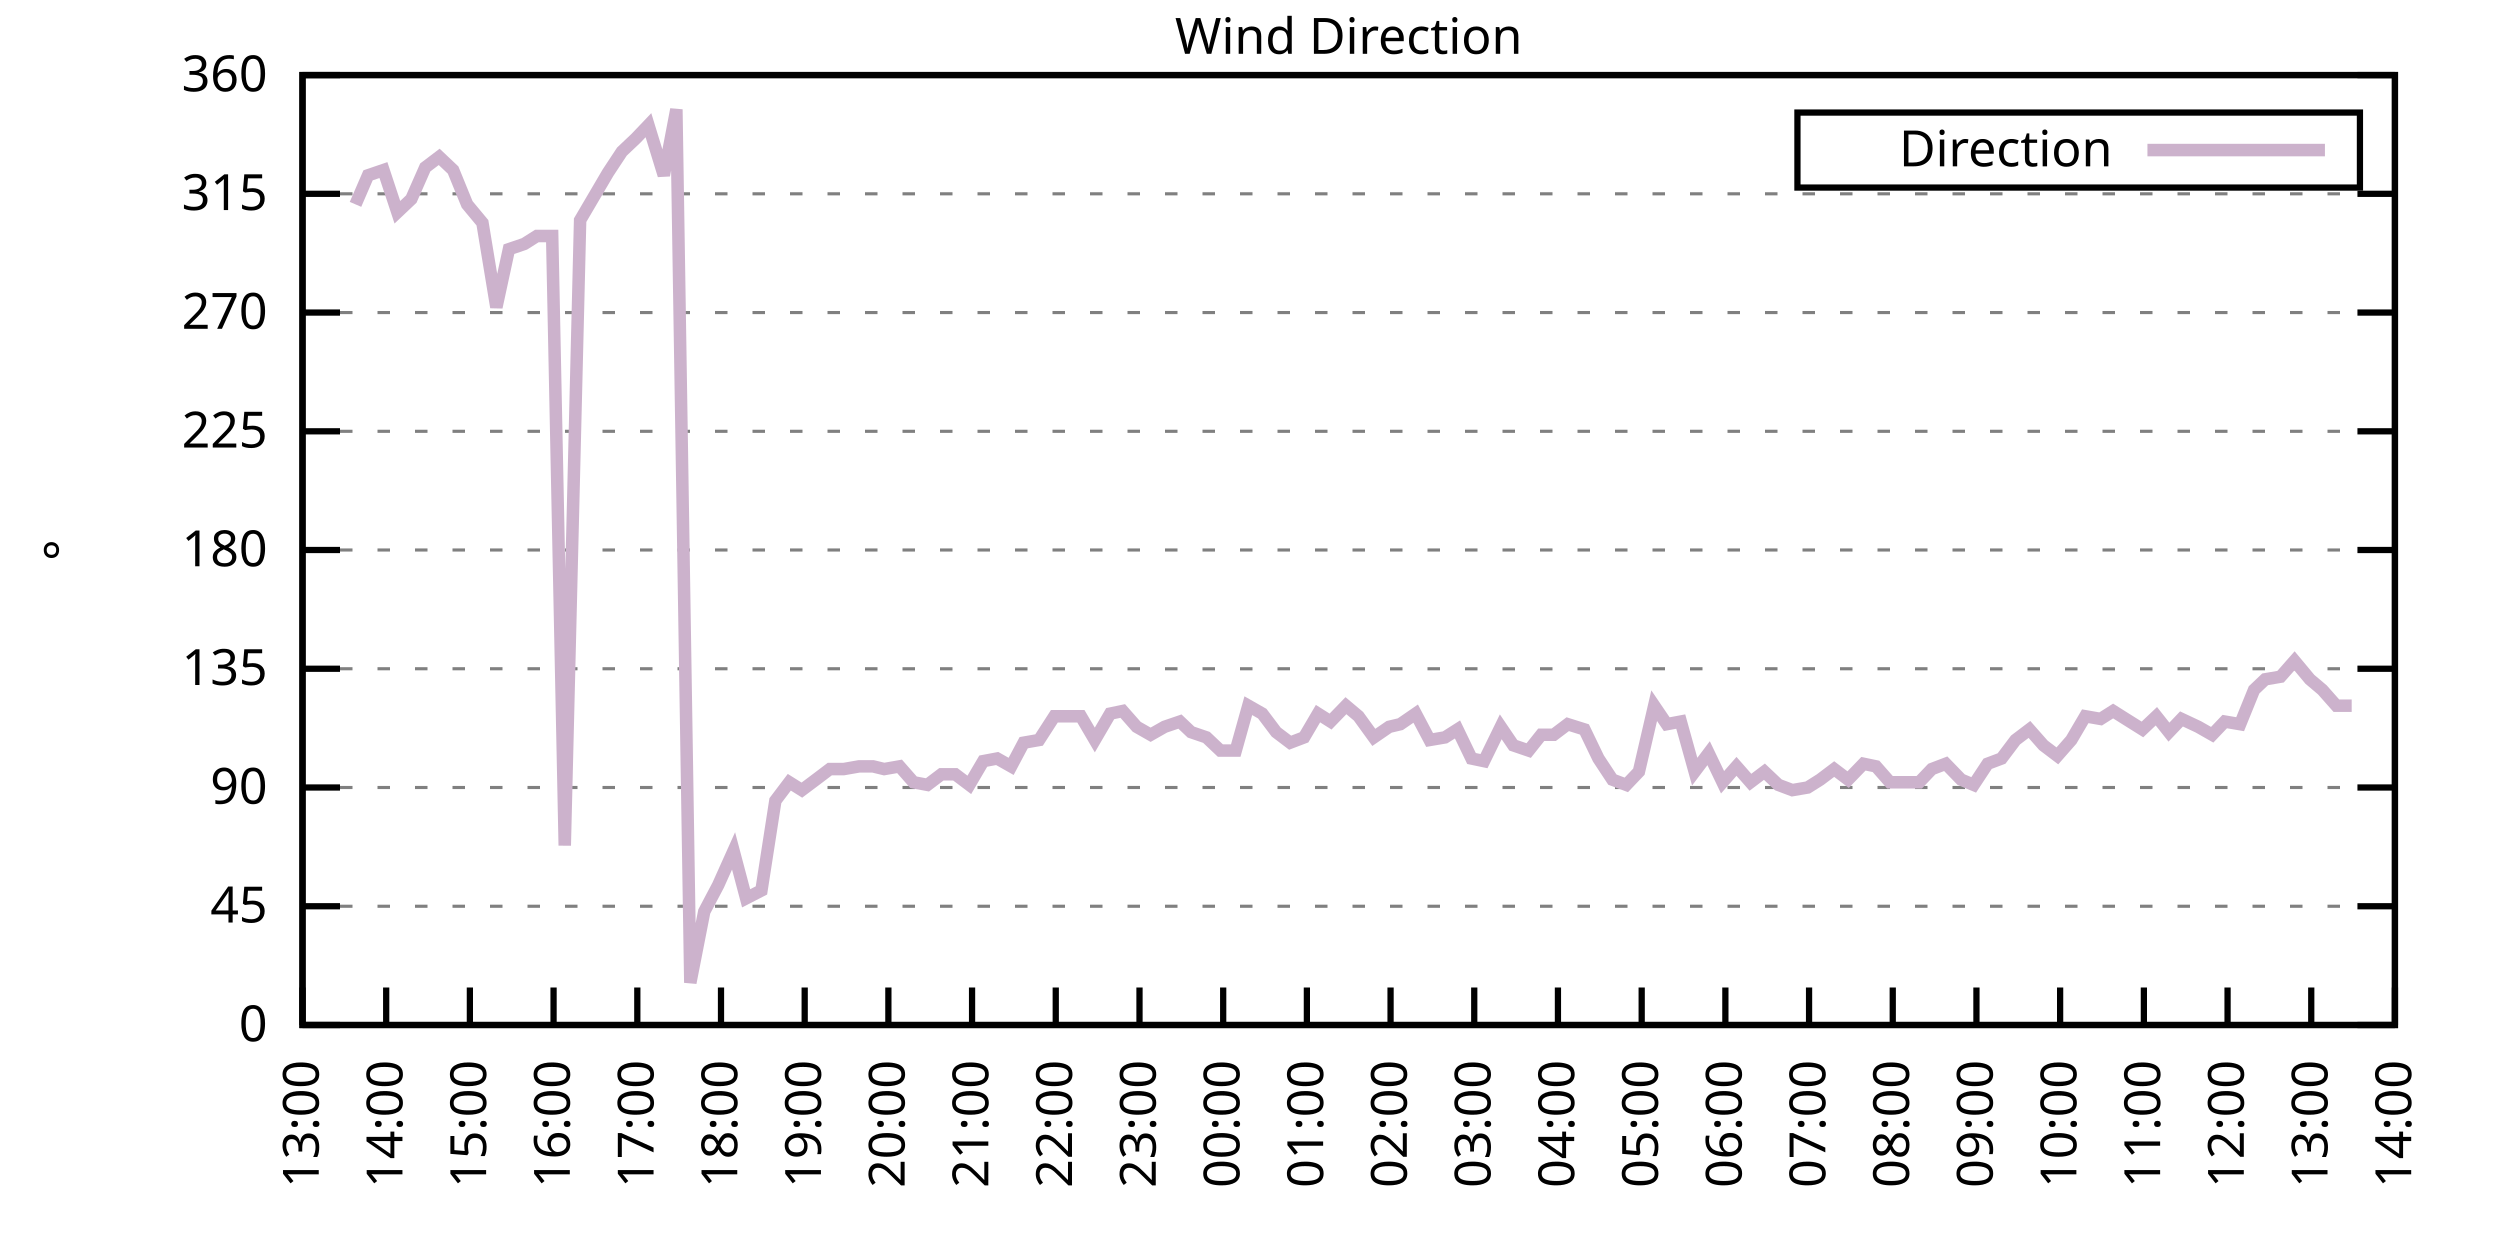
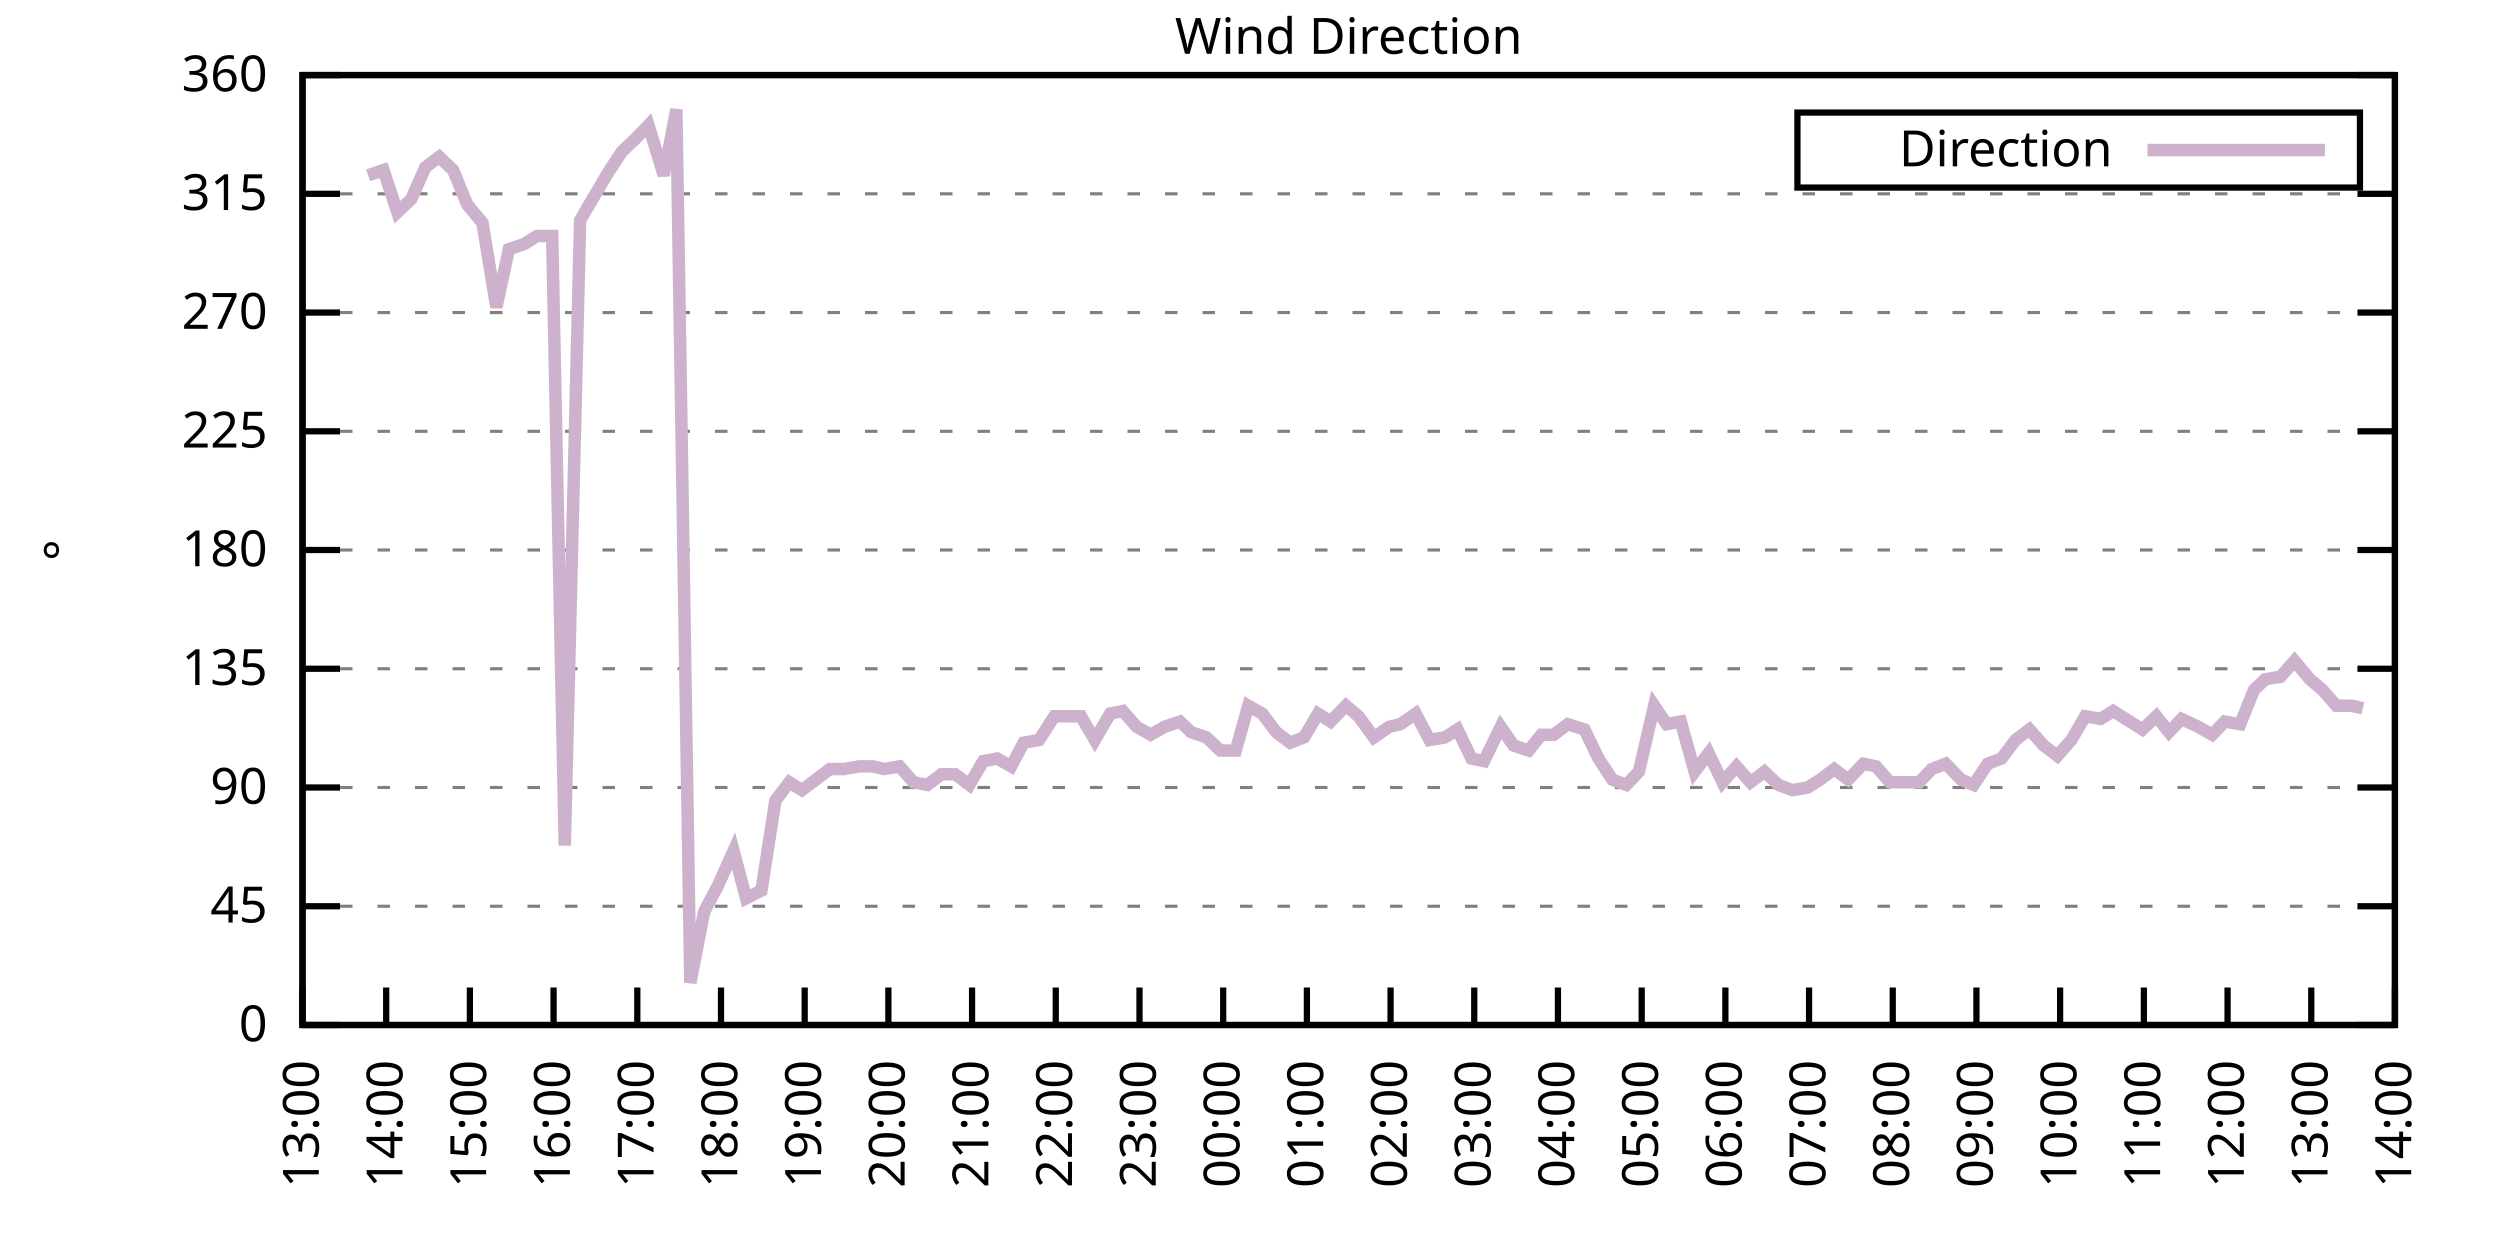
<svg xmlns="http://www.w3.org/2000/svg" xmlns:xlink="http://www.w3.org/1999/xlink" width="400" height="200" viewBox="0 0 400 200">
  <g id="gnuplot_canvas">
    <rect x="0" y="0" width="400" height="200" fill="none" />
    <defs>
      <circle id="gpDot" r="0.5" stroke-width="0.5" stroke="currentColor" />
      <path id="gpPt0" stroke-width="0.333" stroke="currentColor" d="M-1,0 h2 M0,-1 v2" />
      <path id="gpPt1" stroke-width="0.333" stroke="currentColor" d="M-1,-1 L1,1 M1,-1 L-1,1" />
      <path id="gpPt2" stroke-width="0.333" stroke="currentColor" d="M-1,0 L1,0 M0,-1 L0,1 M-1,-1 L1,1 M-1,1 L1,-1" />
      <rect id="gpPt3" stroke-width="0.333" stroke="currentColor" x="-1" y="-1" width="2" height="2" />
      <rect id="gpPt4" stroke-width="0.333" stroke="currentColor" fill="currentColor" x="-1" y="-1" width="2" height="2" />
      <circle id="gpPt5" stroke-width="0.333" stroke="currentColor" cx="0" cy="0" r="1" />
      <use xlink:href="#gpPt5" id="gpPt6" fill="currentColor" stroke="none" />
      <path id="gpPt7" stroke-width="0.333" stroke="currentColor" d="M0,-1.33 L-1.33,0.67 L1.33,0.67 z" />
      <use xlink:href="#gpPt7" id="gpPt8" fill="currentColor" stroke="none" />
      <use xlink:href="#gpPt7" id="gpPt9" stroke="currentColor" transform="rotate(180)" />
      <use xlink:href="#gpPt9" id="gpPt10" fill="currentColor" stroke="none" />
      <use xlink:href="#gpPt3" id="gpPt11" stroke="currentColor" transform="rotate(45)" />
      <use xlink:href="#gpPt11" id="gpPt12" fill="currentColor" stroke="none" />
      <path id="gpPt13" stroke-width="0.333" stroke="currentColor" d="M0,1.330 L1.265,0.411 L0.782,-1.067 L-0.782,-1.076 L-1.265,0.411 z" />
      <use xlink:href="#gpPt13" id="gpPt14" fill="currentColor" stroke="none" />
      <filter id="textbox" filterUnits="objectBoundingBox" x="0" y="0" height="1" width="1">
        <feFlood flood-color="white" flood-opacity="1" result="bgnd" />
        <feComposite in="SourceGraphic" in2="bgnd" operator="atop" />
      </filter>
      <filter id="greybox" filterUnits="objectBoundingBox" x="0" y="0" height="1" width="1">
        <feFlood flood-color="lightgrey" flood-opacity="1" result="grey" />
        <feComposite in="SourceGraphic" in2="grey" operator="atop" />
      </filter>
    </defs>
    <g fill="none" color="white" stroke="currentColor" stroke-width="1.00" stroke-linecap="butt" stroke-linejoin="miter">
</g>
    <g fill="none" color="black" stroke="currentColor" stroke-width="1.00" stroke-linecap="butt" stroke-linejoin="miter">
      <g stroke="none" shape-rendering="crispEdges">
        <polygon fill="rgb(255, 255, 255)" points="48.40,164.00 383.18,164.00 383.18,12.02 48.40,12.02 " />
      </g>
    </g>
    <g fill="none" color="black" stroke="currentColor" stroke-width="1.00" stroke-linecap="butt" stroke-linejoin="miter">
</g>
    <g fill="none" color="black" stroke="black" stroke-width="0.50" stroke-linecap="butt" stroke-linejoin="miter">
</g>
    <g fill="none" color="gray" stroke="currentColor" stroke-width="0.50" stroke-linecap="butt" stroke-linejoin="miter">
      <path stroke="gray" stroke-dasharray="2,4" class="gridline" d="M48.40,164.00 L383.19,164.00  " />
    </g>
    <g fill="none" color="gray" stroke="gray" stroke-width="1.00" stroke-linecap="butt" stroke-linejoin="miter">
</g>
    <g fill="none" color="black" stroke="currentColor" stroke-width="1.00" stroke-linecap="butt" stroke-linejoin="miter">
      <path stroke="black" d="M48.40,164.00 L54.40,164.00 M383.19,164.00 L377.19,164.00  " />
      <g transform="translate(42.80,166.60)" stroke="none" fill="black" font-family="Sans" font-size="8.00" text-anchor="end">
        <text>
          <tspan font-family="Sans"> 0</tspan>
        </text>
      </g>
    </g>
    <g fill="none" color="black" stroke="currentColor" stroke-width="1.00" stroke-linecap="butt" stroke-linejoin="miter">
</g>
    <g fill="none" color="black" stroke="black" stroke-width="0.50" stroke-linecap="butt" stroke-linejoin="miter">
</g>
    <g fill="none" color="gray" stroke="currentColor" stroke-width="0.50" stroke-linecap="butt" stroke-linejoin="miter">
      <path stroke="gray" stroke-dasharray="2,4" class="gridline" d="M48.40,145.00 L383.19,145.00  " />
    </g>
    <g fill="none" color="gray" stroke="gray" stroke-width="1.00" stroke-linecap="butt" stroke-linejoin="miter">
</g>
    <g fill="none" color="black" stroke="currentColor" stroke-width="1.00" stroke-linecap="butt" stroke-linejoin="miter">
      <path stroke="black" d="M48.40,145.00 L54.40,145.00 M383.19,145.00 L377.19,145.00  " />
      <g transform="translate(42.80,147.60)" stroke="none" fill="black" font-family="Sans" font-size="8.00" text-anchor="end">
        <text>
          <tspan font-family="Sans"> 45</tspan>
        </text>
      </g>
    </g>
    <g fill="none" color="black" stroke="currentColor" stroke-width="1.00" stroke-linecap="butt" stroke-linejoin="miter">
</g>
    <g fill="none" color="black" stroke="black" stroke-width="0.50" stroke-linecap="butt" stroke-linejoin="miter">
</g>
    <g fill="none" color="gray" stroke="currentColor" stroke-width="0.50" stroke-linecap="butt" stroke-linejoin="miter">
      <path stroke="gray" stroke-dasharray="2,4" class="gridline" d="M48.40,126.00 L383.19,126.00  " />
    </g>
    <g fill="none" color="gray" stroke="gray" stroke-width="1.00" stroke-linecap="butt" stroke-linejoin="miter">
</g>
    <g fill="none" color="black" stroke="currentColor" stroke-width="1.00" stroke-linecap="butt" stroke-linejoin="miter">
      <path stroke="black" d="M48.40,126.00 L54.40,126.00 M383.19,126.00 L377.19,126.00  " />
      <g transform="translate(42.80,128.60)" stroke="none" fill="black" font-family="Sans" font-size="8.00" text-anchor="end">
        <text>
          <tspan font-family="Sans"> 90</tspan>
        </text>
      </g>
    </g>
    <g fill="none" color="black" stroke="currentColor" stroke-width="1.00" stroke-linecap="butt" stroke-linejoin="miter">
</g>
    <g fill="none" color="black" stroke="black" stroke-width="0.50" stroke-linecap="butt" stroke-linejoin="miter">
</g>
    <g fill="none" color="gray" stroke="currentColor" stroke-width="0.50" stroke-linecap="butt" stroke-linejoin="miter">
      <path stroke="gray" stroke-dasharray="2,4" class="gridline" d="M48.40,107.00 L383.19,107.00  " />
    </g>
    <g fill="none" color="gray" stroke="gray" stroke-width="1.00" stroke-linecap="butt" stroke-linejoin="miter">
</g>
    <g fill="none" color="black" stroke="currentColor" stroke-width="1.00" stroke-linecap="butt" stroke-linejoin="miter">
      <path stroke="black" d="M48.40,107.00 L54.40,107.00 M383.19,107.00 L377.19,107.00  " />
      <g transform="translate(42.80,109.60)" stroke="none" fill="black" font-family="Sans" font-size="8.00" text-anchor="end">
        <text>
          <tspan font-family="Sans"> 135</tspan>
        </text>
      </g>
    </g>
    <g fill="none" color="black" stroke="currentColor" stroke-width="1.00" stroke-linecap="butt" stroke-linejoin="miter">
</g>
    <g fill="none" color="black" stroke="black" stroke-width="0.50" stroke-linecap="butt" stroke-linejoin="miter">
</g>
    <g fill="none" color="gray" stroke="currentColor" stroke-width="0.50" stroke-linecap="butt" stroke-linejoin="miter">
      <path stroke="gray" stroke-dasharray="2,4" class="gridline" d="M48.40,88.00 L383.19,88.00  " />
    </g>
    <g fill="none" color="gray" stroke="gray" stroke-width="1.00" stroke-linecap="butt" stroke-linejoin="miter">
</g>
    <g fill="none" color="black" stroke="currentColor" stroke-width="1.00" stroke-linecap="butt" stroke-linejoin="miter">
      <path stroke="black" d="M48.40,88.00 L54.40,88.00 M383.19,88.00 L377.19,88.00  " />
      <g transform="translate(42.80,90.60)" stroke="none" fill="black" font-family="Sans" font-size="8.00" text-anchor="end">
        <text>
          <tspan font-family="Sans"> 180</tspan>
        </text>
      </g>
    </g>
    <g fill="none" color="black" stroke="currentColor" stroke-width="1.00" stroke-linecap="butt" stroke-linejoin="miter">
</g>
    <g fill="none" color="black" stroke="black" stroke-width="0.50" stroke-linecap="butt" stroke-linejoin="miter">
</g>
    <g fill="none" color="gray" stroke="currentColor" stroke-width="0.50" stroke-linecap="butt" stroke-linejoin="miter">
      <path stroke="gray" stroke-dasharray="2,4" class="gridline" d="M48.40,69.01 L383.19,69.01  " />
    </g>
    <g fill="none" color="gray" stroke="gray" stroke-width="1.00" stroke-linecap="butt" stroke-linejoin="miter">
</g>
    <g fill="none" color="black" stroke="currentColor" stroke-width="1.00" stroke-linecap="butt" stroke-linejoin="miter">
      <path stroke="black" d="M48.40,69.01 L54.40,69.01 M383.19,69.01 L377.19,69.01  " />
      <g transform="translate(42.80,71.61)" stroke="none" fill="black" font-family="Sans" font-size="8.00" text-anchor="end">
        <text>
          <tspan font-family="Sans"> 225</tspan>
        </text>
      </g>
    </g>
    <g fill="none" color="black" stroke="currentColor" stroke-width="1.00" stroke-linecap="butt" stroke-linejoin="miter">
</g>
    <g fill="none" color="black" stroke="black" stroke-width="0.50" stroke-linecap="butt" stroke-linejoin="miter">
</g>
    <g fill="none" color="gray" stroke="currentColor" stroke-width="0.50" stroke-linecap="butt" stroke-linejoin="miter">
      <path stroke="gray" stroke-dasharray="2,4" class="gridline" d="M48.40,50.01 L383.19,50.01  " />
    </g>
    <g fill="none" color="gray" stroke="gray" stroke-width="1.00" stroke-linecap="butt" stroke-linejoin="miter">
</g>
    <g fill="none" color="black" stroke="currentColor" stroke-width="1.00" stroke-linecap="butt" stroke-linejoin="miter">
      <path stroke="black" d="M48.40,50.01 L54.40,50.01 M383.19,50.01 L377.19,50.01  " />
      <g transform="translate(42.80,52.61)" stroke="none" fill="black" font-family="Sans" font-size="8.00" text-anchor="end">
        <text>
          <tspan font-family="Sans"> 270</tspan>
        </text>
      </g>
    </g>
    <g fill="none" color="black" stroke="currentColor" stroke-width="1.00" stroke-linecap="butt" stroke-linejoin="miter">
</g>
    <g fill="none" color="black" stroke="black" stroke-width="0.50" stroke-linecap="butt" stroke-linejoin="miter">
</g>
    <g fill="none" color="gray" stroke="currentColor" stroke-width="0.50" stroke-linecap="butt" stroke-linejoin="miter">
      <path stroke="gray" stroke-dasharray="2,4" class="gridline" d="M48.40,31.01 L383.19,31.01  " />
    </g>
    <g fill="none" color="gray" stroke="gray" stroke-width="1.00" stroke-linecap="butt" stroke-linejoin="miter">
</g>
    <g fill="none" color="black" stroke="currentColor" stroke-width="1.00" stroke-linecap="butt" stroke-linejoin="miter">
      <path stroke="black" d="M48.40,31.01 L54.40,31.01 M383.19,31.01 L377.19,31.01  " />
      <g transform="translate(42.80,33.61)" stroke="none" fill="black" font-family="Sans" font-size="8.00" text-anchor="end">
        <text>
          <tspan font-family="Sans"> 315</tspan>
        </text>
      </g>
    </g>
    <g fill="none" color="black" stroke="currentColor" stroke-width="1.00" stroke-linecap="butt" stroke-linejoin="miter">
</g>
    <g fill="none" color="black" stroke="black" stroke-width="0.50" stroke-linecap="butt" stroke-linejoin="miter">
</g>
    <g fill="none" color="gray" stroke="currentColor" stroke-width="0.50" stroke-linecap="butt" stroke-linejoin="miter">
      <path stroke="gray" stroke-dasharray="2,4" class="gridline" d="M48.40,12.01 L383.19,12.01  " />
    </g>
    <g fill="none" color="gray" stroke="gray" stroke-width="1.00" stroke-linecap="butt" stroke-linejoin="miter">
</g>
    <g fill="none" color="black" stroke="currentColor" stroke-width="1.00" stroke-linecap="butt" stroke-linejoin="miter">
      <path stroke="black" d="M48.40,12.01 L54.40,12.01 M383.19,12.01 L377.19,12.01  " />
      <g transform="translate(42.80,14.61)" stroke="none" fill="black" font-family="Sans" font-size="8.00" text-anchor="end">
        <text>
          <tspan font-family="Sans"> 360</tspan>
        </text>
      </g>
    </g>
    <g fill="none" color="black" stroke="currentColor" stroke-width="1.00" stroke-linecap="butt" stroke-linejoin="miter">
      <path stroke="black" d="M48.40,164.00 L48.40,158.00  " />
      <g transform="translate(51.00,169.60) rotate(270.00)" stroke="none" fill="black" font-family="Sans" font-size="8.00" text-anchor="end">
        <text>
          <tspan font-family="Sans">13:00</tspan>
        </text>
      </g>
    </g>
    <g fill="none" color="black" stroke="currentColor" stroke-width="1.00" stroke-linecap="butt" stroke-linejoin="miter">
      <path stroke="black" d="M61.79,164.00 L61.79,158.00  " />
      <g transform="translate(64.39,169.60) rotate(270.00)" stroke="none" fill="black" font-family="Sans" font-size="8.00" text-anchor="end">
        <text>
          <tspan font-family="Sans">14:00</tspan>
        </text>
      </g>
    </g>
    <g fill="none" color="black" stroke="currentColor" stroke-width="1.00" stroke-linecap="butt" stroke-linejoin="miter">
      <path stroke="black" d="M75.18,164.00 L75.18,158.00  " />
      <g transform="translate(77.78,169.60) rotate(270.00)" stroke="none" fill="black" font-family="Sans" font-size="8.00" text-anchor="end">
        <text>
          <tspan font-family="Sans">15:00</tspan>
        </text>
      </g>
    </g>
    <g fill="none" color="black" stroke="currentColor" stroke-width="1.00" stroke-linecap="butt" stroke-linejoin="miter">
      <path stroke="black" d="M88.57,164.00 L88.57,158.00  " />
      <g transform="translate(91.17,169.60) rotate(270.00)" stroke="none" fill="black" font-family="Sans" font-size="8.00" text-anchor="end">
        <text>
          <tspan font-family="Sans">16:00</tspan>
        </text>
      </g>
    </g>
    <g fill="none" color="black" stroke="currentColor" stroke-width="1.00" stroke-linecap="butt" stroke-linejoin="miter">
      <path stroke="black" d="M101.97,164.00 L101.97,158.00  " />
      <g transform="translate(104.57,169.60) rotate(270.00)" stroke="none" fill="black" font-family="Sans" font-size="8.00" text-anchor="end">
        <text>
          <tspan font-family="Sans">17:00</tspan>
        </text>
      </g>
    </g>
    <g fill="none" color="black" stroke="currentColor" stroke-width="1.00" stroke-linecap="butt" stroke-linejoin="miter">
      <path stroke="black" d="M115.36,164.00 L115.36,158.00  " />
      <g transform="translate(117.96,169.60) rotate(270.00)" stroke="none" fill="black" font-family="Sans" font-size="8.00" text-anchor="end">
        <text>
          <tspan font-family="Sans">18:00</tspan>
        </text>
      </g>
    </g>
    <g fill="none" color="black" stroke="currentColor" stroke-width="1.00" stroke-linecap="butt" stroke-linejoin="miter">
      <path stroke="black" d="M128.75,164.00 L128.75,158.00  " />
      <g transform="translate(131.35,169.60) rotate(270.00)" stroke="none" fill="black" font-family="Sans" font-size="8.00" text-anchor="end">
        <text>
          <tspan font-family="Sans">19:00</tspan>
        </text>
      </g>
    </g>
    <g fill="none" color="black" stroke="currentColor" stroke-width="1.00" stroke-linecap="butt" stroke-linejoin="miter">
      <path stroke="black" d="M142.14,164.00 L142.14,158.00  " />
      <g transform="translate(144.74,169.60) rotate(270.00)" stroke="none" fill="black" font-family="Sans" font-size="8.00" text-anchor="end">
        <text>
          <tspan font-family="Sans">20:00</tspan>
        </text>
      </g>
    </g>
    <g fill="none" color="black" stroke="currentColor" stroke-width="1.00" stroke-linecap="butt" stroke-linejoin="miter">
      <path stroke="black" d="M155.53,164.00 L155.53,158.00  " />
      <g transform="translate(158.13,169.60) rotate(270.00)" stroke="none" fill="black" font-family="Sans" font-size="8.00" text-anchor="end">
        <text>
          <tspan font-family="Sans">21:00</tspan>
        </text>
      </g>
    </g>
    <g fill="none" color="black" stroke="currentColor" stroke-width="1.00" stroke-linecap="butt" stroke-linejoin="miter">
      <path stroke="black" d="M168.92,164.00 L168.92,158.00  " />
      <g transform="translate(171.52,169.60) rotate(270.00)" stroke="none" fill="black" font-family="Sans" font-size="8.00" text-anchor="end">
        <text>
          <tspan font-family="Sans">22:00</tspan>
        </text>
      </g>
    </g>
    <g fill="none" color="black" stroke="currentColor" stroke-width="1.00" stroke-linecap="butt" stroke-linejoin="miter">
      <path stroke="black" d="M182.32,164.00 L182.32,158.00  " />
      <g transform="translate(184.92,169.60) rotate(270.00)" stroke="none" fill="black" font-family="Sans" font-size="8.00" text-anchor="end">
        <text>
          <tspan font-family="Sans">23:00</tspan>
        </text>
      </g>
    </g>
    <g fill="none" color="black" stroke="currentColor" stroke-width="1.00" stroke-linecap="butt" stroke-linejoin="miter">
      <path stroke="black" d="M195.71,164.00 L195.71,158.00  " />
      <g transform="translate(198.31,169.60) rotate(270.00)" stroke="none" fill="black" font-family="Sans" font-size="8.00" text-anchor="end">
        <text>
          <tspan font-family="Sans">00:00</tspan>
        </text>
      </g>
    </g>
    <g fill="none" color="black" stroke="currentColor" stroke-width="1.00" stroke-linecap="butt" stroke-linejoin="miter">
      <path stroke="black" d="M209.10,164.00 L209.10,158.00  " />
      <g transform="translate(211.70,169.60) rotate(270.00)" stroke="none" fill="black" font-family="Sans" font-size="8.00" text-anchor="end">
        <text>
          <tspan font-family="Sans">01:00</tspan>
        </text>
      </g>
    </g>
    <g fill="none" color="black" stroke="currentColor" stroke-width="1.00" stroke-linecap="butt" stroke-linejoin="miter">
      <path stroke="black" d="M222.49,164.00 L222.49,158.00  " />
      <g transform="translate(225.09,169.60) rotate(270.00)" stroke="none" fill="black" font-family="Sans" font-size="8.00" text-anchor="end">
        <text>
          <tspan font-family="Sans">02:00</tspan>
        </text>
      </g>
    </g>
    <g fill="none" color="black" stroke="currentColor" stroke-width="1.00" stroke-linecap="butt" stroke-linejoin="miter">
      <path stroke="black" d="M235.88,164.00 L235.88,158.00  " />
      <g transform="translate(238.48,169.60) rotate(270.00)" stroke="none" fill="black" font-family="Sans" font-size="8.00" text-anchor="end">
        <text>
          <tspan font-family="Sans">03:00</tspan>
        </text>
      </g>
    </g>
    <g fill="none" color="black" stroke="currentColor" stroke-width="1.00" stroke-linecap="butt" stroke-linejoin="miter">
      <path stroke="black" d="M249.27,164.00 L249.27,158.00  " />
      <g transform="translate(251.87,169.60) rotate(270.00)" stroke="none" fill="black" font-family="Sans" font-size="8.00" text-anchor="end">
        <text>
          <tspan font-family="Sans">04:00</tspan>
        </text>
      </g>
    </g>
    <g fill="none" color="black" stroke="currentColor" stroke-width="1.00" stroke-linecap="butt" stroke-linejoin="miter">
      <path stroke="black" d="M262.67,164.00 L262.67,158.00  " />
      <g transform="translate(265.27,169.60) rotate(270.00)" stroke="none" fill="black" font-family="Sans" font-size="8.00" text-anchor="end">
        <text>
          <tspan font-family="Sans">05:00</tspan>
        </text>
      </g>
    </g>
    <g fill="none" color="black" stroke="currentColor" stroke-width="1.00" stroke-linecap="butt" stroke-linejoin="miter">
      <path stroke="black" d="M276.06,164.00 L276.06,158.00  " />
      <g transform="translate(278.66,169.60) rotate(270.00)" stroke="none" fill="black" font-family="Sans" font-size="8.00" text-anchor="end">
        <text>
          <tspan font-family="Sans">06:00</tspan>
        </text>
      </g>
    </g>
    <g fill="none" color="black" stroke="currentColor" stroke-width="1.00" stroke-linecap="butt" stroke-linejoin="miter">
      <path stroke="black" d="M289.45,164.00 L289.45,158.00  " />
      <g transform="translate(292.05,169.60) rotate(270.00)" stroke="none" fill="black" font-family="Sans" font-size="8.00" text-anchor="end">
        <text>
          <tspan font-family="Sans">07:00</tspan>
        </text>
      </g>
    </g>
    <g fill="none" color="black" stroke="currentColor" stroke-width="1.00" stroke-linecap="butt" stroke-linejoin="miter">
      <path stroke="black" d="M302.84,164.00 L302.84,158.00  " />
      <g transform="translate(305.44,169.60) rotate(270.00)" stroke="none" fill="black" font-family="Sans" font-size="8.00" text-anchor="end">
        <text>
          <tspan font-family="Sans">08:00</tspan>
        </text>
      </g>
    </g>
    <g fill="none" color="black" stroke="currentColor" stroke-width="1.00" stroke-linecap="butt" stroke-linejoin="miter">
      <path stroke="black" d="M316.23,164.00 L316.23,158.00  " />
      <g transform="translate(318.83,169.60) rotate(270.00)" stroke="none" fill="black" font-family="Sans" font-size="8.00" text-anchor="end">
        <text>
          <tspan font-family="Sans">09:00</tspan>
        </text>
      </g>
    </g>
    <g fill="none" color="black" stroke="currentColor" stroke-width="1.00" stroke-linecap="butt" stroke-linejoin="miter">
      <path stroke="black" d="M329.62,164.00 L329.62,158.00  " />
      <g transform="translate(332.22,169.60) rotate(270.00)" stroke="none" fill="black" font-family="Sans" font-size="8.00" text-anchor="end">
        <text>
          <tspan font-family="Sans">10:00</tspan>
        </text>
      </g>
    </g>
    <g fill="none" color="black" stroke="currentColor" stroke-width="1.00" stroke-linecap="butt" stroke-linejoin="miter">
      <path stroke="black" d="M343.02,164.00 L343.02,158.00  " />
      <g transform="translate(345.62,169.60) rotate(270.00)" stroke="none" fill="black" font-family="Sans" font-size="8.00" text-anchor="end">
        <text>
          <tspan font-family="Sans">11:00</tspan>
        </text>
      </g>
    </g>
    <g fill="none" color="black" stroke="currentColor" stroke-width="1.00" stroke-linecap="butt" stroke-linejoin="miter">
      <path stroke="black" d="M356.41,164.00 L356.41,158.00  " />
      <g transform="translate(359.01,169.60) rotate(270.00)" stroke="none" fill="black" font-family="Sans" font-size="8.00" text-anchor="end">
        <text>
          <tspan font-family="Sans">12:00</tspan>
        </text>
      </g>
    </g>
    <g fill="none" color="black" stroke="currentColor" stroke-width="1.00" stroke-linecap="butt" stroke-linejoin="miter">
      <path stroke="black" d="M369.80,164.00 L369.80,158.00  " />
      <g transform="translate(372.40,169.60) rotate(270.00)" stroke="none" fill="black" font-family="Sans" font-size="8.00" text-anchor="end">
        <text>
          <tspan font-family="Sans">13:00</tspan>
        </text>
      </g>
    </g>
    <g fill="none" color="black" stroke="currentColor" stroke-width="1.00" stroke-linecap="butt" stroke-linejoin="miter">
      <path stroke="black" d="M383.19,164.00 L383.19,158.00  " />
      <g transform="translate(385.79,169.60) rotate(270.00)" stroke="none" fill="black" font-family="Sans" font-size="8.00" text-anchor="end">
        <text>
          <tspan font-family="Sans">14:00</tspan>
        </text>
      </g>
    </g>
    <g fill="none" color="black" stroke="currentColor" stroke-width="1.00" stroke-linecap="butt" stroke-linejoin="miter">
</g>
    <g fill="none" color="black" stroke="currentColor" stroke-width="1.00" stroke-linecap="butt" stroke-linejoin="miter">
      <path stroke="black" d="M48.40,12.01 L48.40,164.00 L383.19,164.00 L383.19,12.01 L48.40,12.01 Z  " />
    </g>
    <g fill="none" color="black" stroke="currentColor" stroke-width="1.00" stroke-linecap="butt" stroke-linejoin="miter">
</g>
    <g fill="none" color="black" stroke="currentColor" stroke-width="1.00" stroke-linecap="butt" stroke-linejoin="miter">
      <path stroke="black" d="M287.59,30.01 L287.59,18.01 L377.59,18.01 L377.59,30.01 L287.59,30.01 Z  " />
    </g>
    <g id="Wind_direction_plot_1">
      <g fill="none" color="white" stroke="black" stroke-width="2.00" stroke-linecap="butt" stroke-linejoin="miter">
</g>
      <g fill="none" color="black" stroke="currentColor" stroke-width="2.00" stroke-linecap="butt" stroke-linejoin="miter">
        <g transform="translate(337.99,26.61)" stroke="none" fill="black" font-family="Sans" font-size="8.00" text-anchor="end">
          <text>
            <tspan font-family="Sans">Direction</tspan>
          </text>
        </g>
      </g>
      <g fill="none" color="black" stroke="currentColor" stroke-width="2.00" stroke-linecap="butt" stroke-linejoin="miter">
-         <path stroke="rgb(204, 178, 204)" d="M343.59,24.01 L371.99,24.01 M56.88,32.70 L58.89,28.05 L61.35,27.21 L63.58,33.96 L65.81,31.85 L68.04,26.79   L70.27,25.10 L72.50,27.21 L74.74,32.70 L77.19,35.65 L79.42,49.16 L81.43,39.87 L83.89,39.03 L85.90,37.76   L88.35,37.76 L90.36,135.29 L92.82,35.23 L97.28,27.63 L99.51,24.25 L101.74,22.14 L103.75,20.03 L106.21,28.05   L108.22,17.50 L110.45,157.24 L112.68,145.85 L114.91,141.62 L117.37,136.14 L119.38,143.73 L121.83,142.47 L124.06,128.11   L126.29,125.16 L128.30,126.42 L130.54,124.74 L132.77,123.05 L135.00,123.05 L137.45,122.62 L139.69,122.62 L141.47,123.05   L143.93,122.62 L146.16,125.16 L148.39,125.58 L150.62,123.89 L152.85,123.89 L155.09,125.58 L157.32,121.78 L159.55,121.36   L161.78,122.62 L163.79,118.83 L166.25,118.40 L168.70,114.60 L170.71,114.60 L172.94,114.60 L175.17,118.40 L177.63,114.18   L179.64,113.76 L181.87,116.29 L184.10,117.56 L186.33,116.29 L188.79,115.45 L190.57,117.14 L193.03,117.98 L195.26,120.09   L197.72,120.09 L199.73,112.91 L201.96,114.18 L204.19,117.14 L206.42,118.83 L208.65,117.98 L210.88,114.18 L212.89,115.45   L215.35,112.91 L217.36,114.60 L219.81,117.98 L222.27,116.29 L224.05,115.87 L226.51,114.18 L228.74,118.40 L231.20,117.98   L233.20,116.71 L235.44,121.36 L237.44,121.78 L240.12,116.29 L242.13,119.25 L244.59,120.09 L246.60,117.56 L248.60,117.56   L250.84,115.87 L253.51,116.71 L255.75,121.36 L257.98,124.74 L260.21,125.58 L262.22,123.47 L264.67,112.91 L266.68,115.87   L268.92,115.45 L271.15,123.47 L273.38,120.51 L275.61,125.16 L277.84,122.62 L280.07,125.16 L282.31,123.47 L284.54,125.58   L286.77,126.42 L289.23,126.00 L291.23,124.74 L293.47,123.05 L295.70,124.74 L298.15,122.20 L300.16,122.62 L302.39,125.16   L304.63,125.16 L307.08,125.16 L309.09,123.05 L311.32,122.20 L313.78,124.74 L315.79,125.58 L318.02,122.20 L320.25,121.36   L322.48,118.40 L324.71,116.71 L326.95,119.25 L329.18,120.94 L331.41,118.40 L333.64,114.60 L336.10,115.03 L338.10,113.76   L340.11,115.03 L342.79,116.71 L345.02,114.60 L347.03,117.14 L349.04,115.03 L351.72,116.29 L353.95,117.56 L355.96,115.45   L358.42,115.87 L360.65,110.38 L362.43,108.69 L364.89,108.27 L367.12,105.74 L369.58,108.69 L371.58,110.38 L373.82,112.91   L376.27,112.91  " />
+         <path stroke="rgb(204, 178, 204)" d="M343.59,24.01 L371.99,24.01 M58.89,28.05 L61.35,27.21 L63.58,33.96 L65.81,31.85 L68.04,26.79 L70.27,25.10   L72.50,27.21 L74.74,32.70 L77.19,35.65 L79.42,49.16 L81.43,39.87 L83.89,39.03 L85.90,37.76 L88.35,37.76   L90.36,135.29 L92.82,35.23 L97.28,27.63 L99.51,24.25 L101.74,22.14 L103.75,20.03 L106.21,28.05 L108.22,17.50   L110.45,157.24 L112.68,145.85 L114.91,141.62 L117.37,136.14 L119.38,143.73 L121.83,142.47 L124.06,128.11 L126.29,125.16   L128.30,126.42 L130.54,124.74 L132.77,123.05 L135.00,123.05 L137.45,122.62 L139.69,122.62 L141.47,123.05 L143.93,122.62   L146.16,125.16 L148.39,125.58 L150.62,123.89 L152.85,123.89 L155.09,125.58 L157.32,121.78 L159.55,121.36 L161.78,122.62   L163.79,118.83 L166.25,118.40 L168.70,114.60 L170.71,114.60 L172.94,114.60 L175.17,118.40 L177.63,114.18 L179.64,113.76   L181.87,116.29 L184.10,117.56 L186.33,116.29 L188.79,115.45 L190.57,117.14 L193.03,117.98 L195.26,120.09 L197.72,120.09   L199.73,112.91 L201.96,114.18 L204.19,117.14 L206.42,118.83 L208.65,117.98 L210.88,114.18 L212.89,115.45 L215.35,112.91   L217.36,114.60 L219.81,117.98 L222.27,116.29 L224.05,115.87 L226.51,114.18 L228.74,118.40 L231.20,117.98 L233.20,116.71   L235.44,121.36 L237.44,121.78 L240.12,116.29 L242.13,119.25 L244.59,120.09 L246.60,117.56 L248.60,117.56 L250.84,115.87   L253.51,116.71 L255.75,121.36 L257.98,124.74 L260.21,125.58 L262.22,123.47 L264.67,112.91 L266.68,115.87 L268.92,115.45   L271.15,123.47 L273.38,120.51 L275.61,125.16 L277.84,122.62 L280.07,125.16 L282.31,123.47 L284.54,125.58 L286.77,126.42   L289.23,126.00 L291.23,124.74 L293.47,123.05 L295.70,124.74 L298.15,122.20 L300.16,122.62 L302.39,125.16 L304.63,125.16   L307.08,125.16 L309.09,123.05 L311.32,122.20 L313.78,124.74 L315.79,125.58 L318.02,122.20 L320.25,121.36 L322.48,118.40   L324.71,116.71 L326.95,119.25 L329.18,120.94 L331.41,118.40 L333.64,114.60 L336.10,115.03 L338.10,113.76 L340.11,115.03   L342.79,116.71 L345.02,114.60 L347.03,117.14 L349.04,115.03 L351.72,116.29 L353.95,117.56 L355.96,115.45 L358.42,115.87   L360.65,110.38 L362.43,108.69 L364.89,108.27 L367.12,105.74 L369.58,108.69 L371.58,110.38 L373.82,112.91 L376.27,112.91   L378.06,113.34  " />
      </g>
    </g>
    <g fill="none" color="black" stroke="currentColor" stroke-width="2.00" stroke-linecap="butt" stroke-linejoin="miter">
</g>
    <g fill="none" color="black" stroke="black" stroke-width="1.00" stroke-linecap="butt" stroke-linejoin="miter">
</g>
    <g fill="none" color="black" stroke="currentColor" stroke-width="1.00" stroke-linecap="butt" stroke-linejoin="miter">
      <path stroke="black" d="M48.40,12.01 L48.40,164.00 L383.19,164.00 L383.19,12.01 L48.40,12.01 Z  " />
      <g transform="translate(12.80,88.01) rotate(270.00)" stroke="none" fill="black" font-family="Sans" font-size="8.00" text-anchor="middle">
        <text>
          <tspan font-family="Sans">°</tspan>
        </text>
      </g>
    </g>
    <g fill="none" color="black" stroke="currentColor" stroke-width="1.00" stroke-linecap="butt" stroke-linejoin="miter">
</g>
    <g fill="none" color="black" stroke="currentColor" stroke-width="1.00" stroke-linecap="butt" stroke-linejoin="miter">
      <g transform="translate(215.79,8.61)" stroke="none" fill="black" font-family="Sans" font-size="8.00" text-anchor="middle">
        <text>
          <tspan font-family="Sans">Wind Direction</tspan>
        </text>
      </g>
    </g>
    <g fill="none" color="black" stroke="currentColor" stroke-width="1.00" stroke-linecap="butt" stroke-linejoin="miter">
</g>
  </g>
</svg>
